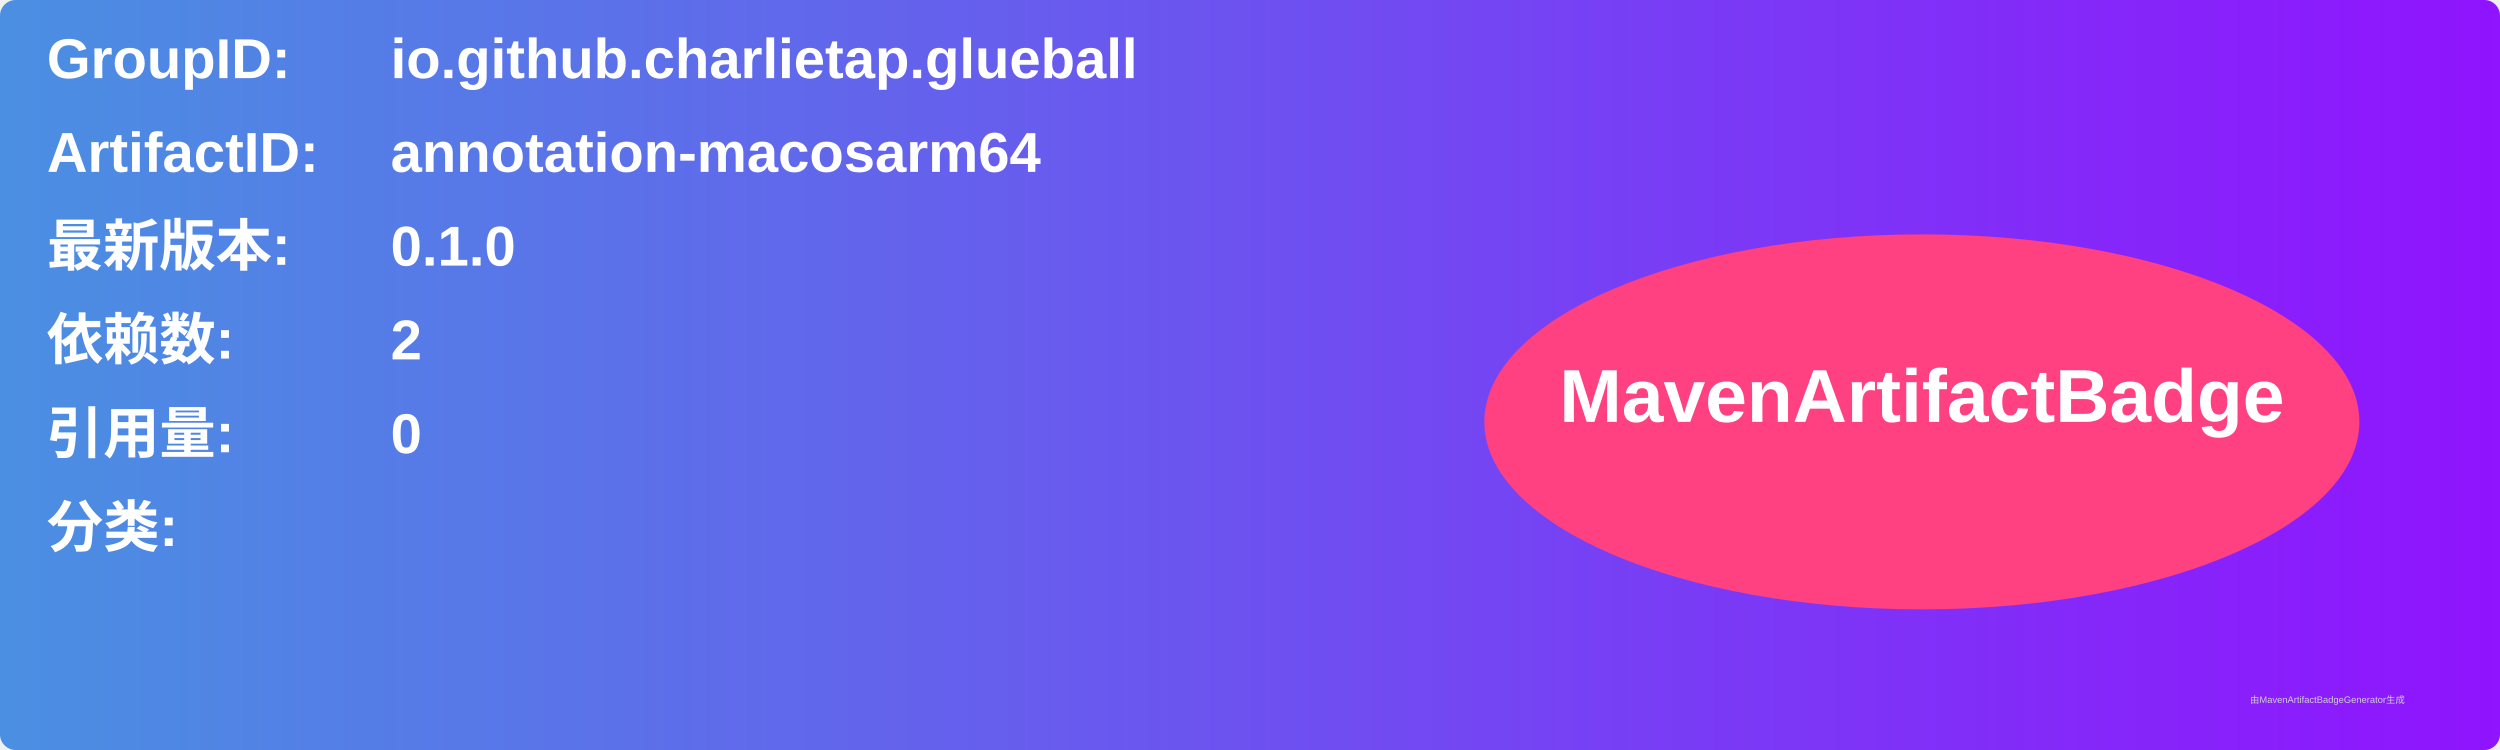
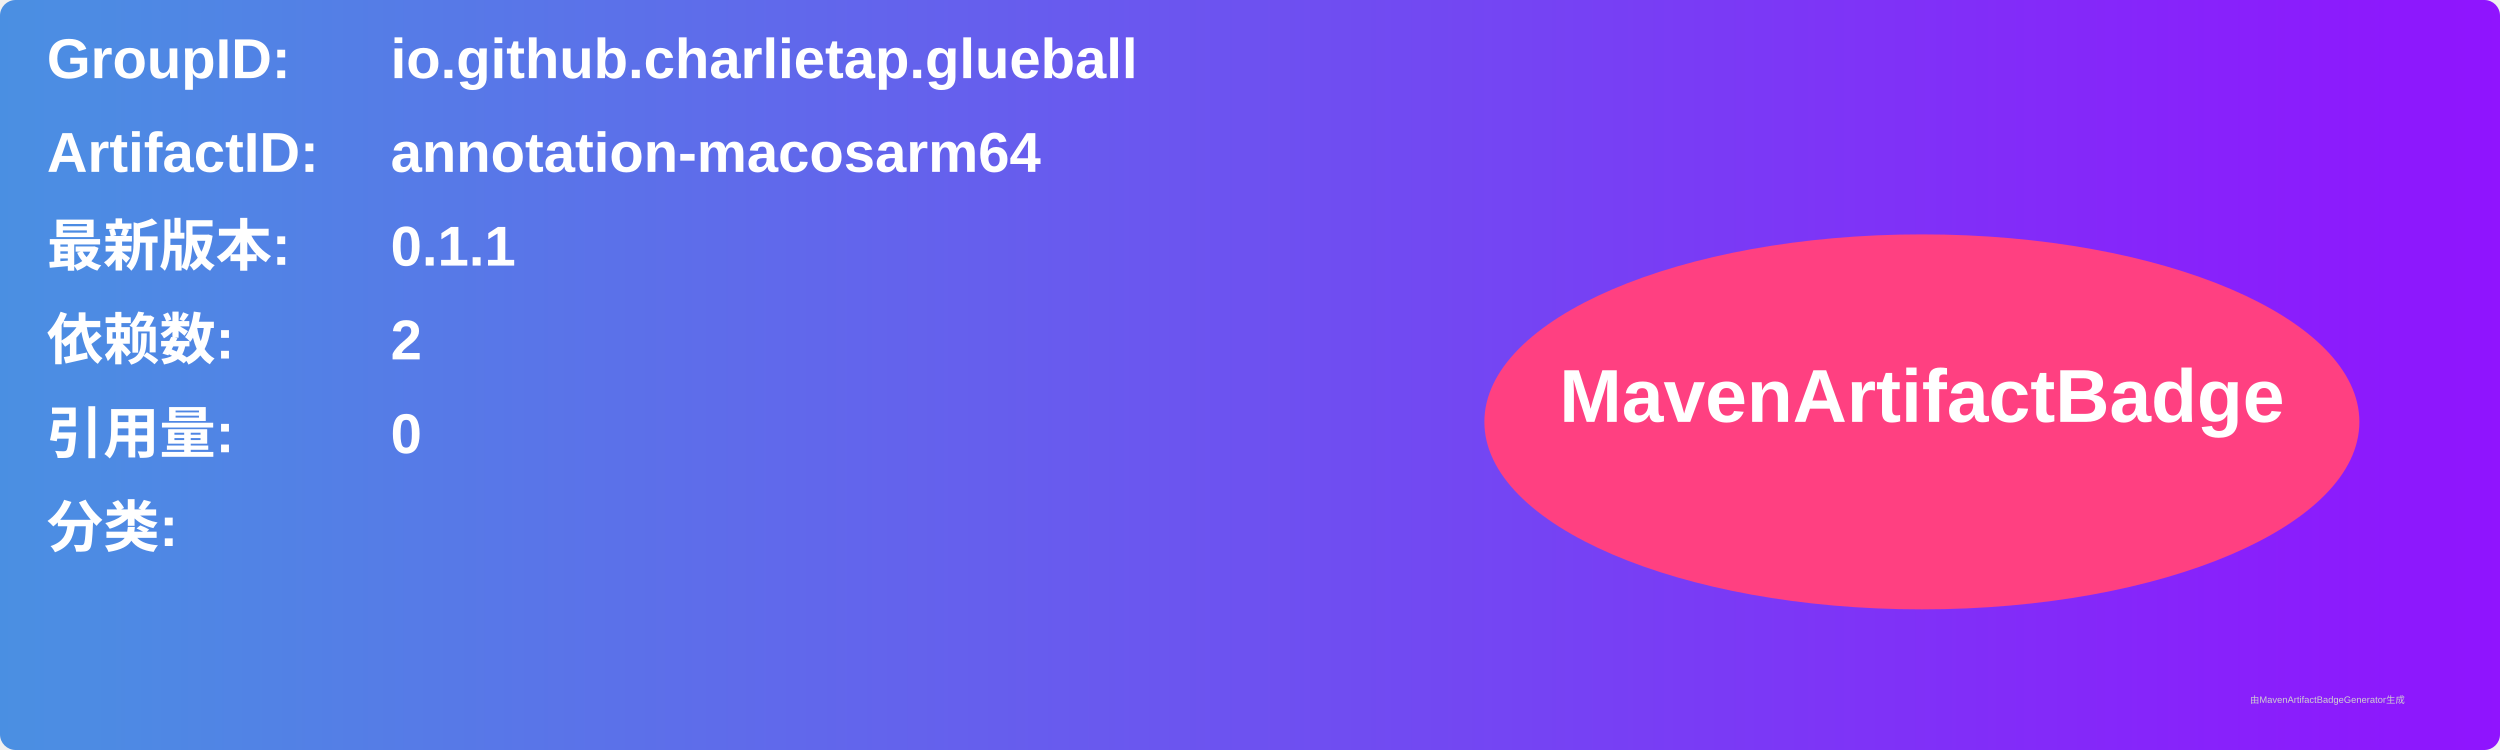
<svg xmlns="http://www.w3.org/2000/svg" width="800" height="240" viewBox="0 0 800 240">
  <linearGradient id="grad" x1="0%" y1="0%" x2="100%" y2="0%">
    <stop offset="0%" stop-color="#4a90e2" />
    <stop offset="100%" stop-color="#9013fe" />
  </linearGradient>
  <rect width="100%" height="100%" rx="5" ry="5" fill="url(#grad)" />
  <g transform="translate(15, 15)">
    <text x="0" y="10" font-family="Arial" font-size="18" fill="white" font-weight="bold" width="260">GroupID:</text>
    <text x="110" y="10" font-family="Arial" font-size="18" fill="white" font-weight="bold" width="460">io.github.charlietap.glueball</text>
    <text x="0" y="40" font-family="Arial" font-size="18" fill="white" font-weight="bold" width="260">ArtifactID:</text>
    <text x="110" y="40" font-family="Arial" font-size="18" fill="white" font-weight="bold" width="460">annotation-macosarm64</text>
    <text x="0" y="70" font-family="Arial" font-size="18" fill="white" font-weight="bold">最新版本:</text>
    <text x="110" y="70" font-family="Arial" font-size="18" fill="white" font-weight="bold">
-       <tspan font-weight="bold">0.1.0</tspan>
+       <tspan font-weight="bold">0.1.1</tspan>
    </text>
    <text x="0" y="100" font-family="Arial" font-size="18" fill="white" font-weight="bold">依赖数: </text>
    <text x="110" y="100" font-family="Arial" font-size="18" fill="white">
      <tspan font-weight="bold">2</tspan>
    </text>
    <text x="0" y="130" font-family="Arial" font-size="18" fill="white" font-weight="bold">引用量: </text>
    <text x="110" y="130" font-family="Arial" font-size="18" fill="white">
      <tspan font-weight="bold">0</tspan>
    </text>
    <text x="0" y="160" font-family="Arial" font-size="18" fill="white" font-weight="bold">分类:</text>
    <text x="10" y="190" font-family="Arial" font-size="10" fill="white">
      <tspan font-weight="bold" />
    </text>
    <ellipse cx="600" cy="120" rx="140" ry="60" fill="#ff4081" />
    <text x="600" y="120" text-anchor="middle" font-family="Arial" font-size="24" fill="white" font-weight="bold">MavenArtifactBadge</text>
  </g>
  <text x="720" y="225" font-family="Arial" font-size="3" fill="#d0d0d0">由MavenArtifactBadgeGenerator生成</text>
</svg>
